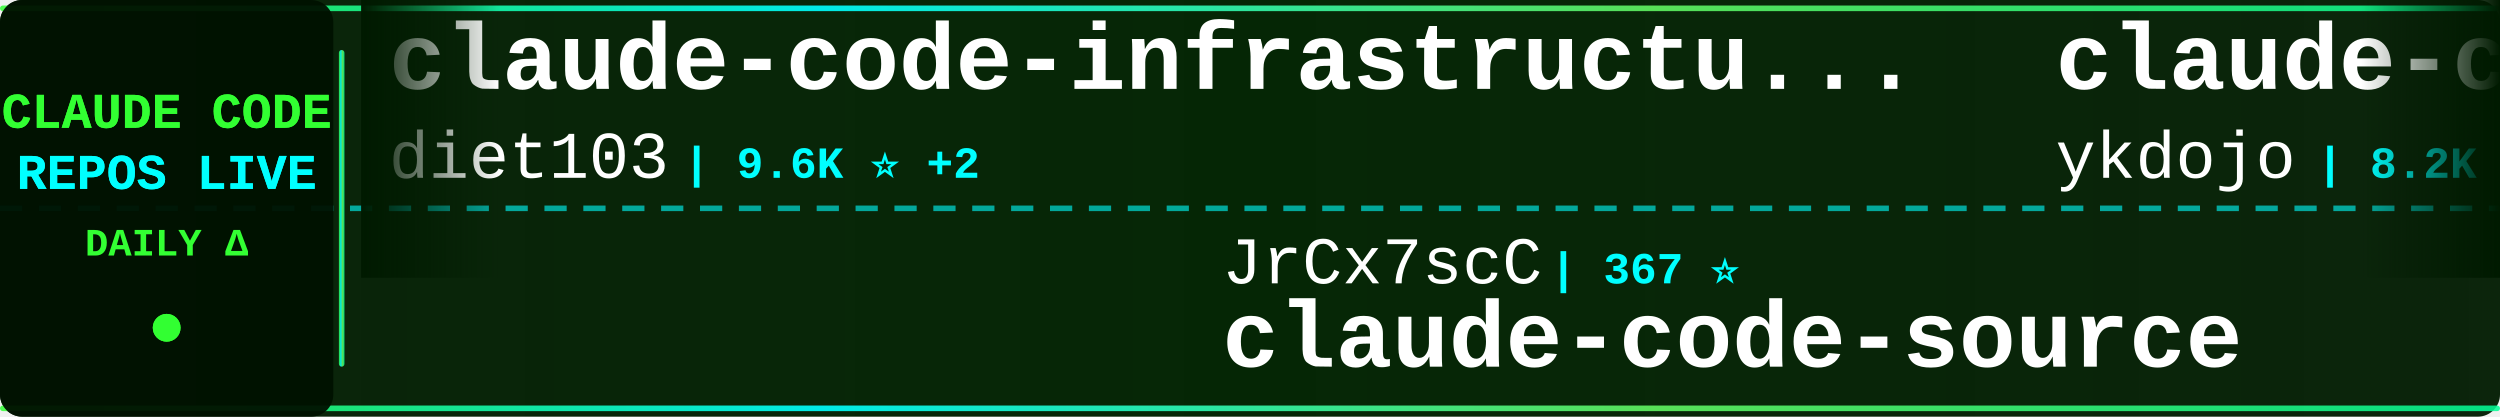
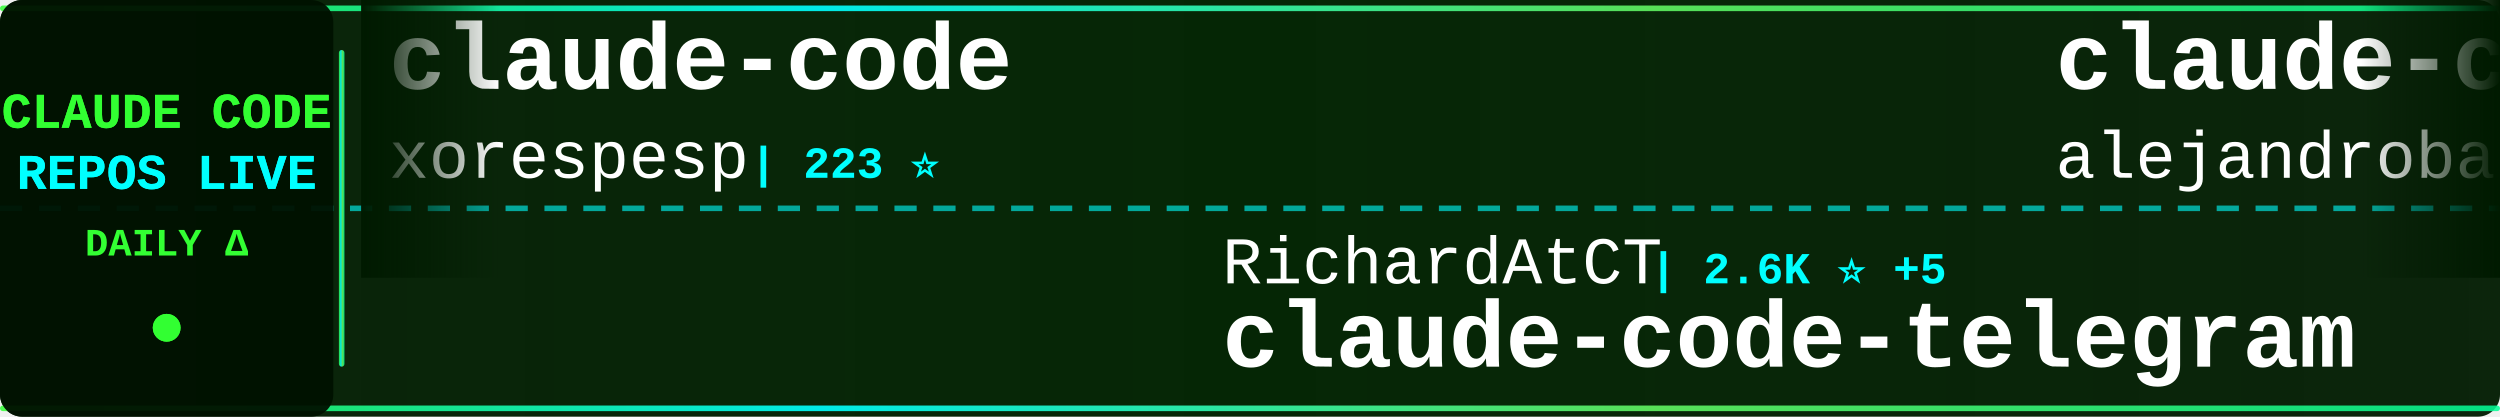
<svg xmlns="http://www.w3.org/2000/svg" width="900" height="150">
  <defs>
    <linearGradient id="tickerBg" x1="0%" y1="0%" x2="100%" y2="0%">
      <stop offset="0%" style="stop-color:#001a00;stop-opacity:0.95" />
      <stop offset="50%" style="stop-color:#002200;stop-opacity:0.98" />
      <stop offset="100%" style="stop-color:#001a00;stop-opacity:0.95" />
    </linearGradient>
    <linearGradient id="borderGrad" x1="0%" y1="0%" x2="100%" y2="0%">
      <stop offset="0%" style="stop-color:#33ff33;stop-opacity:0.85">
        <animate attributeName="stop-opacity" values="0.85;1;0.85" dur="2s" repeatCount="indefinite" />
      </stop>
      <stop offset="33%" style="stop-color:#00ffff;stop-opacity:0.9">
        <animate attributeName="stop-opacity" values="0.9;1;0.9" dur="2.2s" repeatCount="indefinite" />
      </stop>
      <stop offset="66%" style="stop-color:#66ff66;stop-opacity:0.85">
        <animate attributeName="stop-opacity" values="0.85;1;0.85" dur="1.8s" repeatCount="indefinite" />
      </stop>
      <stop offset="100%" style="stop-color:#00ff99;stop-opacity:0.85">
        <animate attributeName="stop-opacity" values="0.85;1;0.85" dur="2s" repeatCount="indefinite" />
      </stop>
    </linearGradient>
    <filter id="textGlow">
      <feGaussianBlur stdDeviation="0.1" result="coloredBlur" />
      <feMerge>
        <feMergeNode in="coloredBlur" />
        <feMergeNode in="SourceGraphic" />
      </feMerge>
    </filter>
    <filter id="metricGlow">
      <feGaussianBlur stdDeviation="0.2" result="coloredBlur" />
      <feMerge>
        <feMergeNode in="coloredBlur" />
        <feMergeNode in="SourceGraphic" />
      </feMerge>
    </filter>
    <linearGradient id="leftFade" x1="0%" y1="0%" x2="100%" y2="0%">
      <stop offset="0%" style="stop-color:#001a00;stop-opacity:1" />
      <stop offset="100%" style="stop-color:#001a00;stop-opacity:0" />
    </linearGradient>
    <linearGradient id="rightFade" x1="0%" y1="0%" x2="100%" y2="0%">
      <stop offset="0%" style="stop-color:#001a00;stop-opacity:0" />
      <stop offset="100%" style="stop-color:#001a00;stop-opacity:1" />
    </linearGradient>
  </defs>
  <rect width="900" height="150" fill="url(#tickerBg)" rx="8" />
  <rect x="0" y="2" width="900" height="2" fill="url(#borderGrad)" rx="1" />
  <rect x="0" y="146" width="900" height="2" fill="url(#borderGrad)" rx="1" />
  <line x1="0" y1="75" x2="900" y2="75" stroke="#00ffff" stroke-width="2" stroke-dasharray="8 6" opacity="0.6" />
  <rect x="0" y="0" width="120" height="150" fill="#001100" opacity="0.95" rx="8" />
  <text x="60" y="46" font-family="'Courier New', monospace" font-size="18" font-weight="bold" fill="#33ff33" text-anchor="middle" filter="url(#textGlow)">
    CLAUDE CODE
  </text>
  <text x="60" y="68" font-family="'Courier New', monospace" font-size="18" font-weight="bold" fill="#00ffff" text-anchor="middle" filter="url(#textGlow)">
    REPOS LIVE
  </text>
  <text x="60" y="92" font-family="'Courier New', monospace" font-size="14" font-weight="bold" fill="#33ff33" text-anchor="middle">
    DAILY Δ
  </text>
  <circle cx="60" cy="118" r="5" fill="#33ff33" filter="url(#metricGlow)">
    <animate attributeName="r" values="4;6;4" dur="1.5s" repeatCount="indefinite" />
    <animate attributeName="opacity" values="0.6;1;0.6" dur="1.5s" repeatCount="indefinite" />
  </circle>
  <rect x="122" y="18" width="2" height="114" fill="url(#borderGrad)" rx="1" />
  <clipPath id="tickerClip">
    <rect x="130" y="0" width="770" height="150" />
  </clipPath>
  <g clip-path="url(#tickerClip)">
    <g id="tickerItems">
      <animateTransform attributeName="transform" attributeType="XML" type="translate" from="0 0" to="-3000 0" dur="54s" repeatCount="indefinite" />
      <g transform="translate(0, 0)">
-         <text x="140" y="32" font-family="'Courier New', monospace" font-size="34" font-weight="bold" fill="#ffffff">claude-code-infrastructu...</text>
-         <text x="140" y="64" font-family="'Courier New', monospace" font-size="24" font-weight="normal" fill="#ffffff" opacity="1.0">diet103</text>
-         <text x="246" y="64" font-family="'Courier New', monospace" font-size="16" font-weight="bold" fill="#00ffff"> | 9.6K ⭐ +2</text>
+         <text x="140" y="32" font-family="'Courier New', monospace" font-size="34" font-weight="bold" fill="#ffffff">claude-code</text>
+         <text x="140" y="64" font-family="'Courier New', monospace" font-size="24" font-weight="normal" fill="#ffffff" opacity="1.0">xorespesp</text>
+         <text x="270" y="64" font-family="'Courier New', monospace" font-size="16" font-weight="bold" fill="#00ffff"> | 223 ⭐</text>
      </g>
      <g transform="translate(300, 0)">
-         <text x="140" y="102" font-family="'Courier New', monospace" font-size="24" font-weight="normal" fill="#ffffff" opacity="1.0">JrCx7scC</text>
-         <text x="258" y="102" font-family="'Courier New', monospace" font-size="16" font-weight="bold" fill="#00ffff"> | 367 ⭐</text>
-         <text x="140" y="132" font-family="'Courier New', monospace" font-size="34" font-weight="bold" fill="#ffffff">claude-code-source</text>
+         <text x="140" y="102" font-family="'Courier New', monospace" font-size="24" font-weight="normal" fill="#ffffff" opacity="1.0">RichardAtCT</text>
+         <text x="294" y="102" font-family="'Courier New', monospace" font-size="16" font-weight="bold" fill="#00ffff"> | 2.6K ⭐ +5</text>
+         <text x="140" y="132" font-family="'Courier New', monospace" font-size="34" font-weight="bold" fill="#ffffff">claude-code-telegram</text>
      </g>
      <g transform="translate(600, 0)">
-         <text x="140" y="32" font-family="'Courier New', monospace" font-size="34" font-weight="bold" fill="#ffffff">claude-code-tips</text>
-         <text x="140" y="64" font-family="'Courier New', monospace" font-size="24" font-weight="normal" fill="#ffffff" opacity="1.0">ykdojo</text>
-         <text x="234" y="64" font-family="'Courier New', monospace" font-size="16" font-weight="bold" fill="#00ffff"> | 8.2K ⭐ +15</text>
+         <text x="140" y="32" font-family="'Courier New', monospace" font-size="34" font-weight="bold" fill="#ffffff">claude-code-from-source</text>
+         <text x="140" y="64" font-family="'Courier New', monospace" font-size="24" font-weight="normal" fill="#ffffff" opacity="1.0">alejandrobalderas</text>
+         <text x="366" y="64" font-family="'Courier New', monospace" font-size="16" font-weight="bold" fill="#00ffff"> | 1.9K ⭐</text>
      </g>
      <g transform="translate(900, 0)">
-         <text x="140" y="102" font-family="'Courier New', monospace" font-size="24" font-weight="normal" fill="#ffffff" opacity="1.0">Windy3f3f3f3f</text>
-         <text x="318" y="102" font-family="'Courier New', monospace" font-size="16" font-weight="bold" fill="#00ffff"> | 1.2K ⭐ +13</text>
-         <text x="140" y="132" font-family="'Courier New', monospace" font-size="34" font-weight="bold" fill="#ffffff">claude-code-from-scratch</text>
+         <text x="140" y="102" font-family="'Courier New', monospace" font-size="24" font-weight="normal" fill="#ffffff" opacity="1.0">fazxes</text>
+         <text x="234" y="102" font-family="'Courier New', monospace" font-size="16" font-weight="bold" fill="#00ffff"> | 215 ⭐</text>
+         <text x="140" y="132" font-family="'Courier New', monospace" font-size="34" font-weight="bold" fill="#ffffff">Claude-code</text>
      </g>
      <g transform="translate(1200, 0)">
-         <text x="140" y="32" font-family="'Courier New', monospace" font-size="34" font-weight="bold" fill="#ffffff">claude-code-sourcemap</text>
-         <text x="140" y="64" font-family="'Courier New', monospace" font-size="24" font-weight="normal" fill="#ffffff" opacity="1.0">ChinaSiro</text>
-         <text x="270" y="64" font-family="'Courier New', monospace" font-size="16" font-weight="bold" fill="#00ffff"> | 9.2K ⭐ +12</text>
+         <text x="140" y="32" font-family="'Courier New', monospace" font-size="34" font-weight="bold" fill="#ffffff">claude-code-prompts</text>
+         <text x="140" y="64" font-family="'Courier New', monospace" font-size="24" font-weight="normal" fill="#ffffff" opacity="1.0">repowise-dev</text>
+         <text x="306" y="64" font-family="'Courier New', monospace" font-size="16" font-weight="bold" fill="#00ffff"> | 999 ⭐ +1</text>
      </g>
      <g transform="translate(1500, 0)">
-         <text x="140" y="102" font-family="'Courier New', monospace" font-size="24" font-weight="normal" fill="#ffffff" opacity="1.0">lintsinghua</text>
-         <text x="294" y="102" font-family="'Courier New', monospace" font-size="16" font-weight="bold" fill="#00ffff"> | 3.2K ⭐ +28</text>
-         <text x="140" y="132" font-family="'Courier New', monospace" font-size="34" font-weight="bold" fill="#ffffff">claude-code-book</text>
+         <text x="140" y="102" font-family="'Courier New', monospace" font-size="24" font-weight="normal" fill="#ffffff" opacity="1.0">diet103</text>
+         <text x="246" y="102" font-family="'Courier New', monospace" font-size="16" font-weight="bold" fill="#00ffff"> | 9.6K ⭐ +4</text>
+         <text x="140" y="132" font-family="'Courier New', monospace" font-size="34" font-weight="bold" fill="#ffffff">claude-code-infrastructu...</text>
      </g>
      <g transform="translate(1800, 0)">
-         <text x="140" y="32" font-family="'Courier New', monospace" font-size="34" font-weight="bold" fill="#ffffff">claude-code</text>
-         <text x="140" y="64" font-family="'Courier New', monospace" font-size="24" font-weight="normal" fill="#ffffff" opacity="1.0">yasasbanukaofficial</text>
-         <text x="390" y="64" font-family="'Courier New', monospace" font-size="16" font-weight="bold" fill="#00ffff"> | 3.1K ⭐ +21</text>
+         <text x="140" y="32" font-family="'Courier New', monospace" font-size="34" font-weight="bold" fill="#ffffff">claude-code-source-code-...</text>
+         <text x="140" y="64" font-family="'Courier New', monospace" font-size="24" font-weight="normal" fill="#ffffff" opacity="1.0">ghuntley</text>
+         <text x="258" y="64" font-family="'Courier New', monospace" font-size="16" font-weight="bold" fill="#00ffff"> | 976 ⭐</text>
      </g>
      <g transform="translate(2100, 0)">
-         <text x="140" y="102" font-family="'Courier New', monospace" font-size="24" font-weight="normal" fill="#ffffff" opacity="1.0">davila7</text>
-         <text x="246" y="102" font-family="'Courier New', monospace" font-size="16" font-weight="bold" fill="#00ffff"> | 27.2K ⭐ +46</text>
-         <text x="140" y="132" font-family="'Courier New', monospace" font-size="34" font-weight="bold" fill="#ffffff">claude-code-templates</text>
+         <text x="140" y="102" font-family="'Courier New', monospace" font-size="24" font-weight="normal" fill="#ffffff" opacity="1.0">multica-ai</text>
+         <text x="282" y="102" font-family="'Courier New', monospace" font-size="16" font-weight="bold" fill="#00ffff"> | 127.6K ⭐ +1.6K</text>
+         <text x="140" y="132" font-family="'Courier New', monospace" font-size="34" font-weight="bold" fill="#ffffff">andrej-karpathy-skills</text>
      </g>
      <g transform="translate(2400, 0)">
-         <text x="140" y="32" font-family="'Courier New', monospace" font-size="34" font-weight="bold" fill="#ffffff">claude-code-my-workflow</text>
-         <text x="140" y="64" font-family="'Courier New', monospace" font-size="24" font-weight="normal" fill="#ffffff" opacity="1.0">pedrohcgs</text>
-         <text x="270" y="64" font-family="'Courier New', monospace" font-size="16" font-weight="bold" fill="#00ffff"> | 1.1K ⭐ +1</text>
+         <text x="140" y="32" font-family="'Courier New', monospace" font-size="34" font-weight="bold" fill="#ffffff">claude-code-reverse</text>
+         <text x="140" y="64" font-family="'Courier New', monospace" font-size="24" font-weight="normal" fill="#ffffff" opacity="1.0">Yuyz0112</text>
+         <text x="258" y="64" font-family="'Courier New', monospace" font-size="16" font-weight="bold" fill="#00ffff"> | 2.4K ⭐</text>
      </g>
      <g transform="translate(2700, 0)">
-         <text x="140" y="102" font-family="'Courier New', monospace" font-size="24" font-weight="normal" fill="#ffffff" opacity="1.0">wshobson</text>
-         <text x="258" y="102" font-family="'Courier New', monospace" font-size="16" font-weight="bold" fill="#00ffff"> | 35.3K ⭐ +63</text>
-         <text x="140" y="132" font-family="'Courier New', monospace" font-size="34" font-weight="bold" fill="#ffffff">agents</text>
+         <text x="140" y="102" font-family="'Courier New', monospace" font-size="24" font-weight="normal" fill="#ffffff" opacity="1.0">chiragjoshi12</text>
+         <text x="318" y="102" font-family="'Courier New', monospace" font-size="16" font-weight="bold" fill="#00ffff"> | 200 ⭐ +3</text>
+         <text x="140" y="132" font-family="'Courier New', monospace" font-size="34" font-weight="bold" fill="#ffffff">claude-code</text>
      </g>
      <g transform="translate(3000, 0)">
-         <text x="140" y="32" font-family="'Courier New', monospace" font-size="34" font-weight="bold" fill="#ffffff">claude-code-infrastructu...</text>
-         <text x="140" y="64" font-family="'Courier New', monospace" font-size="24" font-weight="normal" fill="#ffffff" opacity="1.0">diet103</text>
-         <text x="246" y="64" font-family="'Courier New', monospace" font-size="16" font-weight="bold" fill="#00ffff"> | 9.6K ⭐ +2</text>
+         <text x="140" y="32" font-family="'Courier New', monospace" font-size="34" font-weight="bold" fill="#ffffff">claude-code</text>
+         <text x="140" y="64" font-family="'Courier New', monospace" font-size="24" font-weight="normal" fill="#ffffff" opacity="1.0">xorespesp</text>
+         <text x="270" y="64" font-family="'Courier New', monospace" font-size="16" font-weight="bold" fill="#00ffff"> | 223 ⭐</text>
      </g>
      <g transform="translate(3300, 0)">
-         <text x="140" y="102" font-family="'Courier New', monospace" font-size="24" font-weight="normal" fill="#ffffff" opacity="1.0">JrCx7scC</text>
-         <text x="258" y="102" font-family="'Courier New', monospace" font-size="16" font-weight="bold" fill="#00ffff"> | 367 ⭐</text>
-         <text x="140" y="132" font-family="'Courier New', monospace" font-size="34" font-weight="bold" fill="#ffffff">claude-code-source</text>
+         <text x="140" y="102" font-family="'Courier New', monospace" font-size="24" font-weight="normal" fill="#ffffff" opacity="1.0">RichardAtCT</text>
+         <text x="294" y="102" font-family="'Courier New', monospace" font-size="16" font-weight="bold" fill="#00ffff"> | 2.6K ⭐ +5</text>
+         <text x="140" y="132" font-family="'Courier New', monospace" font-size="34" font-weight="bold" fill="#ffffff">claude-code-telegram</text>
      </g>
      <g transform="translate(3600, 0)">
-         <text x="140" y="32" font-family="'Courier New', monospace" font-size="34" font-weight="bold" fill="#ffffff">claude-code-tips</text>
-         <text x="140" y="64" font-family="'Courier New', monospace" font-size="24" font-weight="normal" fill="#ffffff" opacity="1.0">ykdojo</text>
-         <text x="234" y="64" font-family="'Courier New', monospace" font-size="16" font-weight="bold" fill="#00ffff"> | 8.2K ⭐ +15</text>
+         <text x="140" y="32" font-family="'Courier New', monospace" font-size="34" font-weight="bold" fill="#ffffff">claude-code-from-source</text>
+         <text x="140" y="64" font-family="'Courier New', monospace" font-size="24" font-weight="normal" fill="#ffffff" opacity="1.0">alejandrobalderas</text>
+         <text x="366" y="64" font-family="'Courier New', monospace" font-size="16" font-weight="bold" fill="#00ffff"> | 1.9K ⭐</text>
      </g>
      <g transform="translate(3900, 0)">
-         <text x="140" y="102" font-family="'Courier New', monospace" font-size="24" font-weight="normal" fill="#ffffff" opacity="1.0">Windy3f3f3f3f</text>
-         <text x="318" y="102" font-family="'Courier New', monospace" font-size="16" font-weight="bold" fill="#00ffff"> | 1.2K ⭐ +13</text>
-         <text x="140" y="132" font-family="'Courier New', monospace" font-size="34" font-weight="bold" fill="#ffffff">claude-code-from-scratch</text>
+         <text x="140" y="102" font-family="'Courier New', monospace" font-size="24" font-weight="normal" fill="#ffffff" opacity="1.0">fazxes</text>
+         <text x="234" y="102" font-family="'Courier New', monospace" font-size="16" font-weight="bold" fill="#00ffff"> | 215 ⭐</text>
+         <text x="140" y="132" font-family="'Courier New', monospace" font-size="34" font-weight="bold" fill="#ffffff">Claude-code</text>
      </g>
    </g>
  </g>
  <rect x="130" y="0" width="50" height="100" fill="url(#leftFade)" />
  <rect x="850" y="0" width="50" height="100" fill="url(#rightFade)" />
</svg>
